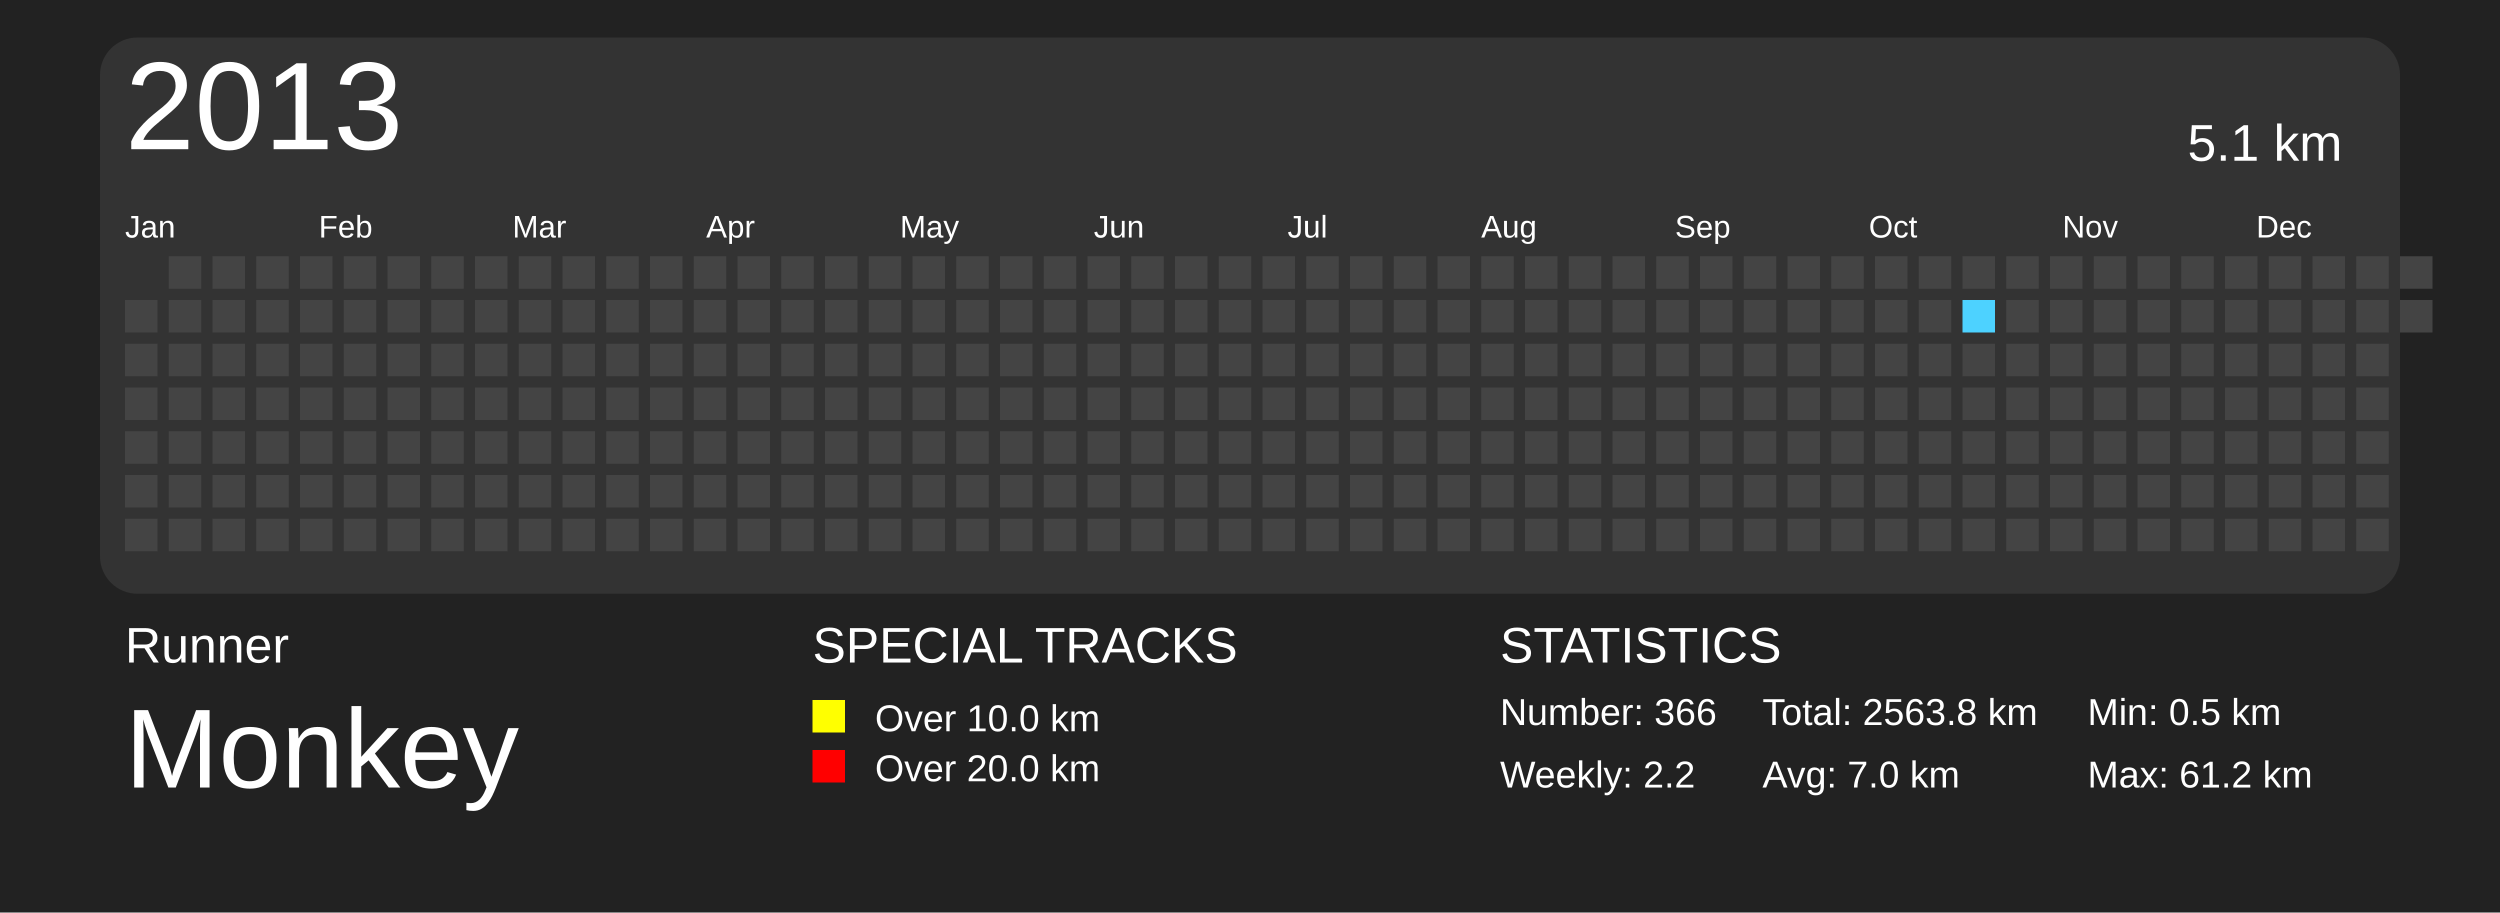
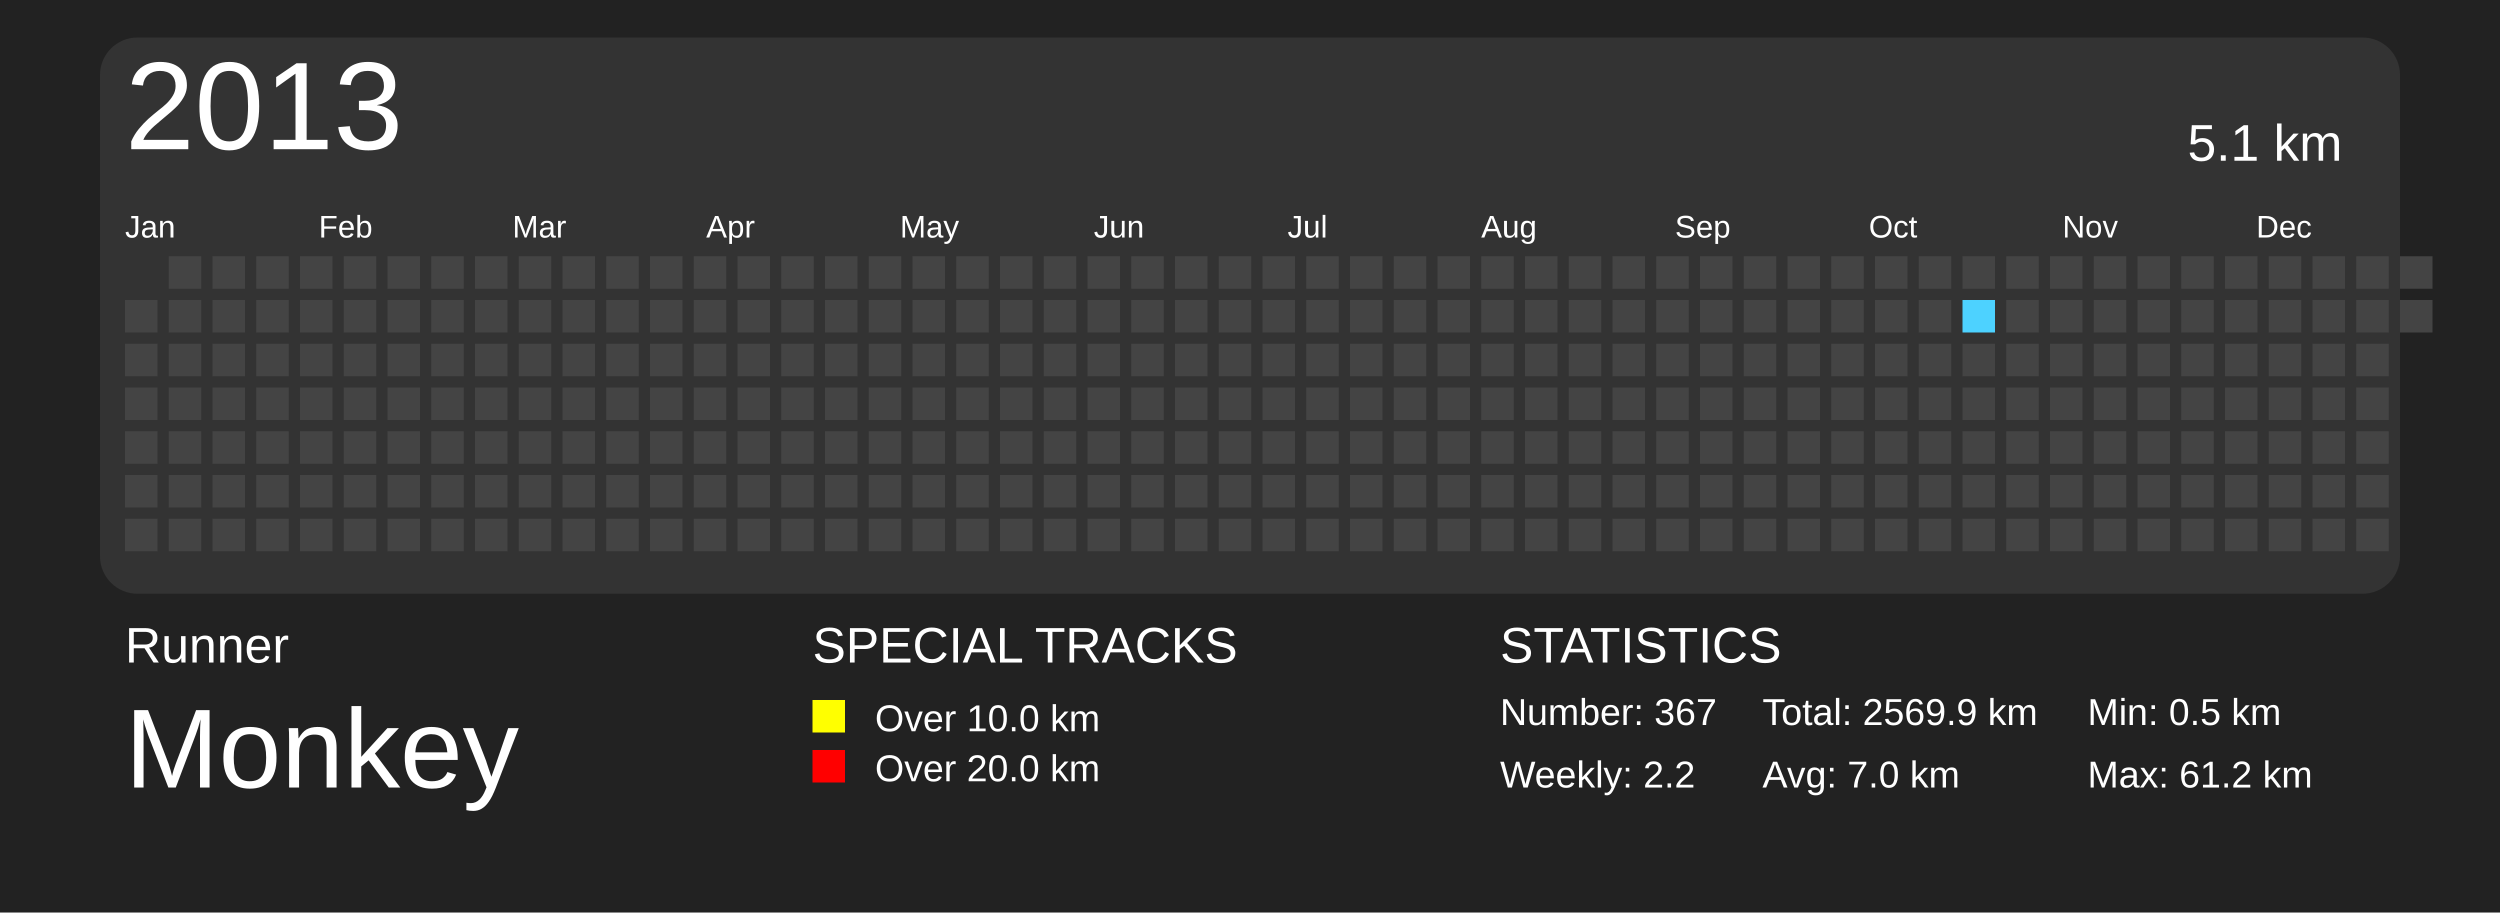
<svg xmlns="http://www.w3.org/2000/svg" baseProfile="full" height="73mm" version="1.1" viewBox="0,0,200,73" width="200mm">
  <defs>
    <pattern height="2" id="indoor-stripe" patternUnits="userSpaceOnUse" width="2">
      <line stroke="white" stroke-opacity="0.45" stroke-width="0.5" x1="0" x2="2" y1="2" y2="0" />
    </pattern>
  </defs>
  <rect fill="#222222" height="73" width="200" x="0" y="0" />
  <text fill="#FFFFFF" style="font-size:4px; font-family:Arial" x="10" y="53">Runner</text>
  <text fill="#FFFFFF" style="font-size:9px; font-family:Arial" x="10" y="63">Monkey</text>
  <text fill="#FFFFFF" style="font-size:4px; font-family:Arial" x="65" y="53">SPECIAL TRACKS</text>
  <rect fill="yellow" height="2.6" width="2.6" x="65" y="56" />
  <text fill="#FFFFFF" style="font-size:3px; font-family:Arial" x="70" y="58.5">Over 10.0 km</text>
  <rect fill="red" height="2.6" width="2.6" x="65" y="60" />
  <text fill="#FFFFFF" style="font-size:3px; font-family:Arial" x="70" y="62.5">Over 20.0 km</text>
  <text fill="#FFFFFF" style="font-size:4px; font-family:Arial" x="120" y="53">STATISTICS</text>
-   <text fill="#FFFFFF" style="font-size:3px; font-family:Arial" x="120" y="58">Number: 366</text>
+   <text fill="#FFFFFF" style="font-size:3px; font-family:Arial" x="120" y="58">Number: 367</text>
  <text fill="#FFFFFF" style="font-size:3px; font-family:Arial" x="120" y="63">Weekly: 2.2</text>
-   <text fill="#FFFFFF" style="font-size:3px; font-family:Arial" x="141" y="58">Total: 2563.8 km</text>
+   <text fill="#FFFFFF" style="font-size:3px; font-family:Arial" x="141" y="58">Total: 2569.9 km</text>
  <text fill="#FFFFFF" style="font-size:3px; font-family:Arial" x="141" y="63">Avg: 7.0 km</text>
  <text fill="#FFFFFF" style="font-size:3px; font-family:Arial" x="167" y="58">Min: 0.5 km</text>
  <text fill="#FFFFFF" style="font-size:3px; font-family:Arial" x="167" y="63">Max: 61.2 km</text>
  <rect fill="#333" height="44.5" rx="3" ry="3" width="184" x="8" y="3" />
  <text dominant-baseline="hanging" fill="#FFFFFF" style="font-size:10.0px; font-family:Arial;" x="10" y="5">2013</text>
  <text dominant-baseline="hanging" fill="#FFFFFF" style="font-size:4.125px; font-family:Arial;" x="175" y="10">5.1 km</text>
  <text fill="#FFFFFF" style="font-size:2.5px; font-family:Arial" x="10.0" y="19">Jan</text>
  <text fill="#FFFFFF" style="font-size:2.5px; font-family:Arial" x="25.5" y="19">Feb</text>
  <text fill="#FFFFFF" style="font-size:2.5px; font-family:Arial" x="41.0" y="19">Mar</text>
  <text fill="#FFFFFF" style="font-size:2.5px; font-family:Arial" x="56.5" y="19">Apr</text>
  <text fill="#FFFFFF" style="font-size:2.5px; font-family:Arial" x="72.0" y="19">May</text>
  <text fill="#FFFFFF" style="font-size:2.5px; font-family:Arial" x="87.5" y="19">Jun</text>
  <text fill="#FFFFFF" style="font-size:2.5px; font-family:Arial" x="103.0" y="19">Jul</text>
  <text fill="#FFFFFF" style="font-size:2.5px; font-family:Arial" x="118.5" y="19">Aug</text>
  <text fill="#FFFFFF" style="font-size:2.5px; font-family:Arial" x="134.0" y="19">Sep</text>
  <text fill="#FFFFFF" style="font-size:2.5px; font-family:Arial" x="149.5" y="19">Oct</text>
  <text fill="#FFFFFF" style="font-size:2.5px; font-family:Arial" x="165.0" y="19">Nov</text>
  <text fill="#FFFFFF" style="font-size:2.5px; font-family:Arial" x="180.5" y="19">Dec</text>
  <rect fill="#444444" height="2.6" width="2.6" x="10.0" y="24.0" />
  <rect fill="#444444" height="2.6" width="2.6" x="10.0" y="27.5" />
  <rect fill="#444444" height="2.6" width="2.6" x="10.0" y="31.0" />
  <rect fill="#444444" height="2.6" width="2.6" x="10.0" y="34.5" />
  <rect fill="#444444" height="2.6" width="2.6" x="10.0" y="38.0" />
  <rect fill="#444444" height="2.6" width="2.6" x="10.0" y="41.5" />
  <rect fill="#444444" height="2.6" width="2.6" x="13.5" y="20.5" />
  <rect fill="#444444" height="2.6" width="2.6" x="13.5" y="24.0" />
  <rect fill="#444444" height="2.6" width="2.6" x="13.5" y="27.5" />
  <rect fill="#444444" height="2.6" width="2.6" x="13.5" y="31.0" />
  <rect fill="#444444" height="2.6" width="2.6" x="13.5" y="34.5" />
  <rect fill="#444444" height="2.6" width="2.6" x="13.5" y="38.0" />
  <rect fill="#444444" height="2.6" width="2.6" x="13.5" y="41.5" />
  <rect fill="#444444" height="2.6" width="2.6" x="17.0" y="20.5" />
  <rect fill="#444444" height="2.6" width="2.6" x="17.0" y="24.0" />
  <rect fill="#444444" height="2.6" width="2.6" x="17.0" y="27.5" />
  <rect fill="#444444" height="2.6" width="2.6" x="17.0" y="31.0" />
  <rect fill="#444444" height="2.6" width="2.6" x="17.0" y="34.5" />
  <rect fill="#444444" height="2.6" width="2.6" x="17.0" y="38.0" />
  <rect fill="#444444" height="2.6" width="2.6" x="17.0" y="41.5" />
  <rect fill="#444444" height="2.6" width="2.6" x="20.5" y="20.5" />
  <rect fill="#444444" height="2.6" width="2.6" x="20.5" y="24.0" />
  <rect fill="#444444" height="2.6" width="2.6" x="20.5" y="27.5" />
  <rect fill="#444444" height="2.6" width="2.6" x="20.5" y="31.0" />
  <rect fill="#444444" height="2.6" width="2.6" x="20.5" y="34.5" />
  <rect fill="#444444" height="2.6" width="2.6" x="20.5" y="38.0" />
  <rect fill="#444444" height="2.6" width="2.6" x="20.5" y="41.5" />
  <rect fill="#444444" height="2.6" width="2.6" x="24.0" y="20.5" />
  <rect fill="#444444" height="2.6" width="2.6" x="24.0" y="24.0" />
  <rect fill="#444444" height="2.6" width="2.6" x="24.0" y="27.5" />
  <rect fill="#444444" height="2.6" width="2.6" x="24.0" y="31.0" />
  <rect fill="#444444" height="2.6" width="2.6" x="24.0" y="34.5" />
  <rect fill="#444444" height="2.6" width="2.6" x="24.0" y="38.0" />
  <rect fill="#444444" height="2.6" width="2.6" x="24.0" y="41.5" />
  <rect fill="#444444" height="2.6" width="2.6" x="27.5" y="20.5" />
  <rect fill="#444444" height="2.6" width="2.6" x="27.5" y="24.0" />
  <rect fill="#444444" height="2.6" width="2.6" x="27.5" y="27.5" />
  <rect fill="#444444" height="2.6" width="2.6" x="27.5" y="31.0" />
  <rect fill="#444444" height="2.6" width="2.6" x="27.5" y="34.5" />
  <rect fill="#444444" height="2.6" width="2.6" x="27.5" y="38.0" />
  <rect fill="#444444" height="2.6" width="2.6" x="27.5" y="41.5" />
  <rect fill="#444444" height="2.6" width="2.6" x="31.0" y="20.5" />
  <rect fill="#444444" height="2.6" width="2.6" x="31.0" y="24.0" />
  <rect fill="#444444" height="2.6" width="2.6" x="31.0" y="27.5" />
  <rect fill="#444444" height="2.6" width="2.6" x="31.0" y="31.0" />
  <rect fill="#444444" height="2.6" width="2.6" x="31.0" y="34.5" />
  <rect fill="#444444" height="2.6" width="2.6" x="31.0" y="38.0" />
  <rect fill="#444444" height="2.6" width="2.6" x="31.0" y="41.5" />
  <rect fill="#444444" height="2.6" width="2.6" x="34.5" y="20.5" />
  <rect fill="#444444" height="2.6" width="2.6" x="34.5" y="24.0" />
  <rect fill="#444444" height="2.6" width="2.6" x="34.5" y="27.5" />
  <rect fill="#444444" height="2.6" width="2.6" x="34.5" y="31.0" />
  <rect fill="#444444" height="2.6" width="2.6" x="34.5" y="34.5" />
  <rect fill="#444444" height="2.6" width="2.6" x="34.5" y="38.0" />
  <rect fill="#444444" height="2.6" width="2.6" x="34.5" y="41.5" />
  <rect fill="#444444" height="2.6" width="2.6" x="38.0" y="20.5" />
  <rect fill="#444444" height="2.6" width="2.6" x="38.0" y="24.0" />
  <rect fill="#444444" height="2.6" width="2.6" x="38.0" y="27.5" />
  <rect fill="#444444" height="2.6" width="2.6" x="38.0" y="31.0" />
  <rect fill="#444444" height="2.6" width="2.6" x="38.0" y="34.5" />
  <rect fill="#444444" height="2.6" width="2.6" x="38.0" y="38.0" />
  <rect fill="#444444" height="2.6" width="2.6" x="38.0" y="41.5" />
  <rect fill="#444444" height="2.6" width="2.6" x="41.5" y="20.5" />
  <rect fill="#444444" height="2.6" width="2.6" x="41.5" y="24.0" />
  <rect fill="#444444" height="2.6" width="2.6" x="41.5" y="27.5" />
  <rect fill="#444444" height="2.6" width="2.6" x="41.5" y="31.0" />
  <rect fill="#444444" height="2.6" width="2.6" x="41.5" y="34.5" />
  <rect fill="#444444" height="2.6" width="2.6" x="41.5" y="38.0" />
  <rect fill="#444444" height="2.6" width="2.6" x="41.5" y="41.5" />
  <rect fill="#444444" height="2.6" width="2.6" x="45.0" y="20.5" />
  <rect fill="#444444" height="2.6" width="2.6" x="45.0" y="24.0" />
  <rect fill="#444444" height="2.6" width="2.6" x="45.0" y="27.5" />
  <rect fill="#444444" height="2.6" width="2.6" x="45.0" y="31.0" />
  <rect fill="#444444" height="2.6" width="2.6" x="45.0" y="34.5" />
  <rect fill="#444444" height="2.6" width="2.6" x="45.0" y="38.0" />
  <rect fill="#444444" height="2.6" width="2.6" x="45.0" y="41.5" />
  <rect fill="#444444" height="2.6" width="2.6" x="48.5" y="20.5" />
  <rect fill="#444444" height="2.6" width="2.6" x="48.5" y="24.0" />
  <rect fill="#444444" height="2.6" width="2.6" x="48.5" y="27.5" />
  <rect fill="#444444" height="2.6" width="2.6" x="48.5" y="31.0" />
  <rect fill="#444444" height="2.6" width="2.6" x="48.5" y="34.5" />
  <rect fill="#444444" height="2.6" width="2.6" x="48.5" y="38.0" />
  <rect fill="#444444" height="2.6" width="2.6" x="48.5" y="41.5" />
  <rect fill="#444444" height="2.6" width="2.6" x="52.0" y="20.5" />
  <rect fill="#444444" height="2.6" width="2.6" x="52.0" y="24.0" />
  <rect fill="#444444" height="2.6" width="2.6" x="52.0" y="27.5" />
  <rect fill="#444444" height="2.6" width="2.6" x="52.0" y="31.0" />
  <rect fill="#444444" height="2.6" width="2.6" x="52.0" y="34.5" />
  <rect fill="#444444" height="2.6" width="2.6" x="52.0" y="38.0" />
  <rect fill="#444444" height="2.6" width="2.6" x="52.0" y="41.5" />
  <rect fill="#444444" height="2.6" width="2.6" x="55.5" y="20.5" />
  <rect fill="#444444" height="2.6" width="2.6" x="55.5" y="24.0" />
  <rect fill="#444444" height="2.6" width="2.6" x="55.5" y="27.5" />
  <rect fill="#444444" height="2.6" width="2.6" x="55.5" y="31.0" />
  <rect fill="#444444" height="2.6" width="2.6" x="55.5" y="34.5" />
  <rect fill="#444444" height="2.6" width="2.6" x="55.5" y="38.0" />
  <rect fill="#444444" height="2.6" width="2.6" x="55.5" y="41.5" />
  <rect fill="#444444" height="2.6" width="2.6" x="59.0" y="20.5" />
  <rect fill="#444444" height="2.6" width="2.6" x="59.0" y="24.0" />
  <rect fill="#444444" height="2.6" width="2.6" x="59.0" y="27.5" />
  <rect fill="#444444" height="2.6" width="2.6" x="59.0" y="31.0" />
  <rect fill="#444444" height="2.6" width="2.6" x="59.0" y="34.5" />
  <rect fill="#444444" height="2.6" width="2.6" x="59.0" y="38.0" />
  <rect fill="#444444" height="2.6" width="2.6" x="59.0" y="41.5" />
  <rect fill="#444444" height="2.6" width="2.6" x="62.5" y="20.5" />
  <rect fill="#444444" height="2.6" width="2.6" x="62.5" y="24.0" />
  <rect fill="#444444" height="2.6" width="2.6" x="62.5" y="27.5" />
  <rect fill="#444444" height="2.6" width="2.6" x="62.5" y="31.0" />
  <rect fill="#444444" height="2.6" width="2.6" x="62.5" y="34.5" />
  <rect fill="#444444" height="2.6" width="2.6" x="62.5" y="38.0" />
  <rect fill="#444444" height="2.6" width="2.6" x="62.5" y="41.5" />
  <rect fill="#444444" height="2.6" width="2.6" x="66.0" y="20.5" />
  <rect fill="#444444" height="2.6" width="2.6" x="66.0" y="24.0" />
  <rect fill="#444444" height="2.6" width="2.6" x="66.0" y="27.5" />
  <rect fill="#444444" height="2.6" width="2.6" x="66.0" y="31.0" />
  <rect fill="#444444" height="2.6" width="2.6" x="66.0" y="34.5" />
  <rect fill="#444444" height="2.6" width="2.6" x="66.0" y="38.0" />
  <rect fill="#444444" height="2.6" width="2.6" x="66.0" y="41.5" />
  <rect fill="#444444" height="2.6" width="2.6" x="69.5" y="20.5" />
  <rect fill="#444444" height="2.6" width="2.6" x="69.5" y="24.0" />
  <rect fill="#444444" height="2.6" width="2.6" x="69.5" y="27.5" />
  <rect fill="#444444" height="2.6" width="2.6" x="69.5" y="31.0" />
  <rect fill="#444444" height="2.6" width="2.6" x="69.5" y="34.5" />
  <rect fill="#444444" height="2.6" width="2.6" x="69.5" y="38.0" />
  <rect fill="#444444" height="2.6" width="2.6" x="69.5" y="41.5" />
  <rect fill="#444444" height="2.6" width="2.6" x="73.0" y="20.5" />
  <rect fill="#444444" height="2.6" width="2.6" x="73.0" y="24.0" />
  <rect fill="#444444" height="2.6" width="2.6" x="73.0" y="27.5" />
  <rect fill="#444444" height="2.6" width="2.6" x="73.0" y="31.0" />
  <rect fill="#444444" height="2.6" width="2.6" x="73.0" y="34.5" />
  <rect fill="#444444" height="2.6" width="2.6" x="73.0" y="38.0" />
  <rect fill="#444444" height="2.6" width="2.6" x="73.0" y="41.5" />
  <rect fill="#444444" height="2.6" width="2.6" x="76.5" y="20.5" />
  <rect fill="#444444" height="2.6" width="2.6" x="76.5" y="24.0" />
  <rect fill="#444444" height="2.6" width="2.6" x="76.5" y="27.5" />
  <rect fill="#444444" height="2.6" width="2.6" x="76.5" y="31.0" />
  <rect fill="#444444" height="2.6" width="2.6" x="76.5" y="34.5" />
  <rect fill="#444444" height="2.6" width="2.6" x="76.5" y="38.0" />
  <rect fill="#444444" height="2.6" width="2.6" x="76.5" y="41.5" />
  <rect fill="#444444" height="2.6" width="2.6" x="80.0" y="20.5" />
  <rect fill="#444444" height="2.6" width="2.6" x="80.0" y="24.0" />
  <rect fill="#444444" height="2.6" width="2.6" x="80.0" y="27.5" />
  <rect fill="#444444" height="2.6" width="2.6" x="80.0" y="31.0" />
  <rect fill="#444444" height="2.6" width="2.6" x="80.0" y="34.5" />
  <rect fill="#444444" height="2.6" width="2.6" x="80.0" y="38.0" />
  <rect fill="#444444" height="2.6" width="2.6" x="80.0" y="41.5" />
  <rect fill="#444444" height="2.6" width="2.6" x="83.5" y="20.5" />
  <rect fill="#444444" height="2.6" width="2.6" x="83.5" y="24.0" />
  <rect fill="#444444" height="2.6" width="2.6" x="83.5" y="27.5" />
  <rect fill="#444444" height="2.6" width="2.6" x="83.5" y="31.0" />
  <rect fill="#444444" height="2.6" width="2.6" x="83.5" y="34.5" />
  <rect fill="#444444" height="2.6" width="2.6" x="83.5" y="38.0" />
  <rect fill="#444444" height="2.6" width="2.6" x="83.5" y="41.5" />
  <rect fill="#444444" height="2.6" width="2.6" x="87.0" y="20.5" />
  <rect fill="#444444" height="2.6" width="2.6" x="87.0" y="24.0" />
  <rect fill="#444444" height="2.6" width="2.6" x="87.0" y="27.5" />
  <rect fill="#444444" height="2.6" width="2.6" x="87.0" y="31.0" />
  <rect fill="#444444" height="2.6" width="2.6" x="87.0" y="34.5" />
  <rect fill="#444444" height="2.6" width="2.6" x="87.0" y="38.0" />
  <rect fill="#444444" height="2.6" width="2.6" x="87.0" y="41.5" />
  <rect fill="#444444" height="2.6" width="2.6" x="90.5" y="20.5" />
  <rect fill="#444444" height="2.6" width="2.6" x="90.5" y="24.0" />
  <rect fill="#444444" height="2.6" width="2.6" x="90.5" y="27.5" />
  <rect fill="#444444" height="2.6" width="2.6" x="90.5" y="31.0" />
  <rect fill="#444444" height="2.6" width="2.6" x="90.5" y="34.5" />
  <rect fill="#444444" height="2.6" width="2.6" x="90.5" y="38.0" />
  <rect fill="#444444" height="2.6" width="2.6" x="90.5" y="41.5" />
  <rect fill="#444444" height="2.6" width="2.6" x="94.0" y="20.5" />
  <rect fill="#444444" height="2.6" width="2.6" x="94.0" y="24.0" />
  <rect fill="#444444" height="2.6" width="2.6" x="94.0" y="27.5" />
  <rect fill="#444444" height="2.6" width="2.6" x="94.0" y="31.0" />
  <rect fill="#444444" height="2.6" width="2.6" x="94.0" y="34.5" />
  <rect fill="#444444" height="2.6" width="2.6" x="94.0" y="38.0" />
  <rect fill="#444444" height="2.6" width="2.6" x="94.0" y="41.5" />
  <rect fill="#444444" height="2.6" width="2.6" x="97.5" y="20.5" />
  <rect fill="#444444" height="2.6" width="2.6" x="97.5" y="24.0" />
  <rect fill="#444444" height="2.6" width="2.6" x="97.5" y="27.5" />
  <rect fill="#444444" height="2.6" width="2.6" x="97.5" y="31.0" />
  <rect fill="#444444" height="2.6" width="2.6" x="97.5" y="34.5" />
  <rect fill="#444444" height="2.6" width="2.6" x="97.5" y="38.0" />
  <rect fill="#444444" height="2.6" width="2.6" x="97.5" y="41.5" />
  <rect fill="#444444" height="2.6" width="2.6" x="101.0" y="20.5" />
  <rect fill="#444444" height="2.6" width="2.6" x="101.0" y="24.0" />
  <rect fill="#444444" height="2.6" width="2.6" x="101.0" y="27.5" />
  <rect fill="#444444" height="2.6" width="2.6" x="101.0" y="31.0" />
  <rect fill="#444444" height="2.6" width="2.6" x="101.0" y="34.5" />
  <rect fill="#444444" height="2.6" width="2.6" x="101.0" y="38.0" />
  <rect fill="#444444" height="2.6" width="2.6" x="101.0" y="41.5" />
  <rect fill="#444444" height="2.6" width="2.6" x="104.5" y="20.5" />
  <rect fill="#444444" height="2.6" width="2.6" x="104.5" y="24.0" />
  <rect fill="#444444" height="2.6" width="2.6" x="104.5" y="27.5" />
  <rect fill="#444444" height="2.6" width="2.6" x="104.5" y="31.0" />
  <rect fill="#444444" height="2.6" width="2.6" x="104.5" y="34.5" />
  <rect fill="#444444" height="2.6" width="2.6" x="104.5" y="38.0" />
  <rect fill="#444444" height="2.6" width="2.6" x="104.5" y="41.5" />
  <rect fill="#444444" height="2.6" width="2.6" x="108.0" y="20.5" />
  <rect fill="#444444" height="2.6" width="2.6" x="108.0" y="24.0" />
  <rect fill="#444444" height="2.6" width="2.6" x="108.0" y="27.5" />
  <rect fill="#444444" height="2.6" width="2.6" x="108.0" y="31.0" />
  <rect fill="#444444" height="2.6" width="2.6" x="108.0" y="34.5" />
  <rect fill="#444444" height="2.6" width="2.6" x="108.0" y="38.0" />
  <rect fill="#444444" height="2.6" width="2.6" x="108.0" y="41.5" />
  <rect fill="#444444" height="2.6" width="2.6" x="111.5" y="20.5" />
  <rect fill="#444444" height="2.6" width="2.6" x="111.5" y="24.0" />
  <rect fill="#444444" height="2.6" width="2.6" x="111.5" y="27.5" />
  <rect fill="#444444" height="2.6" width="2.6" x="111.5" y="31.0" />
  <rect fill="#444444" height="2.6" width="2.6" x="111.5" y="34.5" />
  <rect fill="#444444" height="2.6" width="2.6" x="111.5" y="38.0" />
  <rect fill="#444444" height="2.6" width="2.6" x="111.5" y="41.5" />
  <rect fill="#444444" height="2.6" width="2.6" x="115.0" y="20.5" />
  <rect fill="#444444" height="2.6" width="2.6" x="115.0" y="24.0" />
  <rect fill="#444444" height="2.6" width="2.6" x="115.0" y="27.5" />
  <rect fill="#444444" height="2.6" width="2.6" x="115.0" y="31.0" />
  <rect fill="#444444" height="2.6" width="2.6" x="115.0" y="34.5" />
  <rect fill="#444444" height="2.6" width="2.6" x="115.0" y="38.0" />
  <rect fill="#444444" height="2.6" width="2.6" x="115.0" y="41.5" />
  <rect fill="#444444" height="2.6" width="2.6" x="118.5" y="20.5" />
  <rect fill="#444444" height="2.6" width="2.6" x="118.5" y="24.0" />
  <rect fill="#444444" height="2.6" width="2.6" x="118.5" y="27.5" />
  <rect fill="#444444" height="2.6" width="2.6" x="118.5" y="31.0" />
  <rect fill="#444444" height="2.6" width="2.6" x="118.5" y="34.5" />
  <rect fill="#444444" height="2.6" width="2.6" x="118.5" y="38.0" />
  <rect fill="#444444" height="2.6" width="2.6" x="118.5" y="41.5" />
  <rect fill="#444444" height="2.6" width="2.6" x="122.0" y="20.5" />
  <rect fill="#444444" height="2.6" width="2.6" x="122.0" y="24.0" />
  <rect fill="#444444" height="2.6" width="2.6" x="122.0" y="27.5" />
  <rect fill="#444444" height="2.6" width="2.6" x="122.0" y="31.0" />
  <rect fill="#444444" height="2.6" width="2.6" x="122.0" y="34.5" />
  <rect fill="#444444" height="2.6" width="2.6" x="122.0" y="38.0" />
  <rect fill="#444444" height="2.6" width="2.6" x="122.0" y="41.5" />
  <rect fill="#444444" height="2.6" width="2.6" x="125.5" y="20.5" />
  <rect fill="#444444" height="2.6" width="2.6" x="125.5" y="24.0" />
  <rect fill="#444444" height="2.6" width="2.6" x="125.5" y="27.5" />
  <rect fill="#444444" height="2.6" width="2.6" x="125.5" y="31.0" />
  <rect fill="#444444" height="2.6" width="2.6" x="125.5" y="34.5" />
  <rect fill="#444444" height="2.6" width="2.6" x="125.5" y="38.0" />
  <rect fill="#444444" height="2.6" width="2.6" x="125.5" y="41.5" />
  <rect fill="#444444" height="2.6" width="2.6" x="129.0" y="20.5" />
  <rect fill="#444444" height="2.6" width="2.6" x="129.0" y="24.0" />
  <rect fill="#444444" height="2.6" width="2.6" x="129.0" y="27.5" />
  <rect fill="#444444" height="2.6" width="2.6" x="129.0" y="31.0" />
  <rect fill="#444444" height="2.6" width="2.6" x="129.0" y="34.5" />
  <rect fill="#444444" height="2.6" width="2.6" x="129.0" y="38.0" />
  <rect fill="#444444" height="2.6" width="2.6" x="129.0" y="41.5" />
  <rect fill="#444444" height="2.6" width="2.6" x="132.5" y="20.5" />
  <rect fill="#444444" height="2.6" width="2.6" x="132.5" y="24.0" />
  <rect fill="#444444" height="2.6" width="2.6" x="132.5" y="27.5" />
  <rect fill="#444444" height="2.6" width="2.6" x="132.5" y="31.0" />
  <rect fill="#444444" height="2.6" width="2.6" x="132.5" y="34.5" />
  <rect fill="#444444" height="2.6" width="2.6" x="132.5" y="38.0" />
  <rect fill="#444444" height="2.6" width="2.6" x="132.5" y="41.5" />
  <rect fill="#444444" height="2.6" width="2.6" x="136.0" y="20.5" />
  <rect fill="#444444" height="2.6" width="2.6" x="136.0" y="24.0" />
  <rect fill="#444444" height="2.6" width="2.6" x="136.0" y="27.5" />
  <rect fill="#444444" height="2.6" width="2.6" x="136.0" y="31.0" />
  <rect fill="#444444" height="2.6" width="2.6" x="136.0" y="34.5" />
  <rect fill="#444444" height="2.6" width="2.6" x="136.0" y="38.0" />
  <rect fill="#444444" height="2.6" width="2.6" x="136.0" y="41.5" />
  <rect fill="#444444" height="2.6" width="2.6" x="139.5" y="20.5" />
  <rect fill="#444444" height="2.6" width="2.6" x="139.5" y="24.0" />
  <rect fill="#444444" height="2.6" width="2.6" x="139.5" y="27.5" />
  <rect fill="#444444" height="2.6" width="2.6" x="139.5" y="31.0" />
  <rect fill="#444444" height="2.6" width="2.6" x="139.5" y="34.5" />
  <rect fill="#444444" height="2.6" width="2.6" x="139.5" y="38.0" />
  <rect fill="#444444" height="2.6" width="2.6" x="139.5" y="41.5" />
  <rect fill="#444444" height="2.6" width="2.6" x="143.0" y="20.5" />
  <rect fill="#444444" height="2.6" width="2.6" x="143.0" y="24.0" />
  <rect fill="#444444" height="2.6" width="2.6" x="143.0" y="27.5" />
  <rect fill="#444444" height="2.6" width="2.6" x="143.0" y="31.0" />
  <rect fill="#444444" height="2.6" width="2.6" x="143.0" y="34.5" />
  <rect fill="#444444" height="2.6" width="2.6" x="143.0" y="38.0" />
  <rect fill="#444444" height="2.6" width="2.6" x="143.0" y="41.5" />
  <rect fill="#444444" height="2.6" width="2.6" x="146.5" y="20.5" />
  <rect fill="#444444" height="2.6" width="2.6" x="146.5" y="24.0" />
  <rect fill="#444444" height="2.6" width="2.6" x="146.5" y="27.5" />
  <rect fill="#444444" height="2.6" width="2.6" x="146.5" y="31.0" />
  <rect fill="#444444" height="2.6" width="2.6" x="146.5" y="34.5" />
  <rect fill="#444444" height="2.6" width="2.6" x="146.5" y="38.0" />
  <rect fill="#444444" height="2.6" width="2.6" x="146.5" y="41.5" />
  <rect fill="#444444" height="2.6" width="2.6" x="150.0" y="20.5" />
  <rect fill="#444444" height="2.6" width="2.6" x="150.0" y="24.0" />
  <rect fill="#444444" height="2.6" width="2.6" x="150.0" y="27.5" />
  <rect fill="#444444" height="2.6" width="2.6" x="150.0" y="31.0" />
  <rect fill="#444444" height="2.6" width="2.6" x="150.0" y="34.5" />
  <rect fill="#444444" height="2.6" width="2.6" x="150.0" y="38.0" />
  <rect fill="#444444" height="2.6" width="2.6" x="150.0" y="41.5" />
  <rect fill="#444444" height="2.6" width="2.6" x="153.5" y="20.5" />
  <rect fill="#444444" height="2.6" width="2.6" x="153.5" y="24.0" />
  <rect fill="#444444" height="2.6" width="2.6" x="153.5" y="27.5" />
  <rect fill="#444444" height="2.6" width="2.6" x="153.5" y="31.0" />
  <rect fill="#444444" height="2.6" width="2.6" x="153.5" y="34.5" />
  <rect fill="#444444" height="2.6" width="2.6" x="153.5" y="38.0" />
  <rect fill="#444444" height="2.6" width="2.6" x="153.5" y="41.5" />
  <rect fill="#444444" height="2.6" width="2.6" x="157.0" y="20.5" />
  <rect fill="#4DD2FF" height="2.6" width="2.6" x="157.0" y="24.0" />
  <rect fill="#444444" height="2.6" width="2.6" x="157.0" y="27.5" />
  <rect fill="#444444" height="2.6" width="2.6" x="157.0" y="31.0" />
  <rect fill="#444444" height="2.6" width="2.6" x="157.0" y="34.5" />
  <rect fill="#444444" height="2.6" width="2.6" x="157.0" y="38.0" />
  <rect fill="#444444" height="2.6" width="2.6" x="157.0" y="41.5" />
  <rect fill="#444444" height="2.6" width="2.6" x="160.5" y="20.5" />
  <rect fill="#444444" height="2.6" width="2.6" x="160.5" y="24.0" />
  <rect fill="#444444" height="2.6" width="2.6" x="160.5" y="27.5" />
  <rect fill="#444444" height="2.6" width="2.6" x="160.5" y="31.0" />
  <rect fill="#444444" height="2.6" width="2.6" x="160.5" y="34.5" />
  <rect fill="#444444" height="2.6" width="2.6" x="160.5" y="38.0" />
  <rect fill="#444444" height="2.6" width="2.6" x="160.5" y="41.5" />
  <rect fill="#444444" height="2.6" width="2.6" x="164.0" y="20.5" />
  <rect fill="#444444" height="2.6" width="2.6" x="164.0" y="24.0" />
  <rect fill="#444444" height="2.6" width="2.6" x="164.0" y="27.5" />
  <rect fill="#444444" height="2.6" width="2.6" x="164.0" y="31.0" />
  <rect fill="#444444" height="2.6" width="2.6" x="164.0" y="34.5" />
  <rect fill="#444444" height="2.6" width="2.6" x="164.0" y="38.0" />
  <rect fill="#444444" height="2.6" width="2.6" x="164.0" y="41.5" />
  <rect fill="#444444" height="2.6" width="2.6" x="167.5" y="20.5" />
  <rect fill="#444444" height="2.6" width="2.6" x="167.5" y="24.0" />
  <rect fill="#444444" height="2.6" width="2.6" x="167.5" y="27.5" />
  <rect fill="#444444" height="2.6" width="2.6" x="167.5" y="31.0" />
  <rect fill="#444444" height="2.6" width="2.6" x="167.5" y="34.5" />
  <rect fill="#444444" height="2.6" width="2.6" x="167.5" y="38.0" />
  <rect fill="#444444" height="2.6" width="2.6" x="167.5" y="41.5" />
  <rect fill="#444444" height="2.6" width="2.6" x="171.0" y="20.5" />
  <rect fill="#444444" height="2.6" width="2.6" x="171.0" y="24.0" />
  <rect fill="#444444" height="2.6" width="2.6" x="171.0" y="27.5" />
  <rect fill="#444444" height="2.6" width="2.6" x="171.0" y="31.0" />
  <rect fill="#444444" height="2.6" width="2.6" x="171.0" y="34.5" />
  <rect fill="#444444" height="2.6" width="2.6" x="171.0" y="38.0" />
  <rect fill="#444444" height="2.6" width="2.6" x="171.0" y="41.5" />
  <rect fill="#444444" height="2.6" width="2.6" x="174.5" y="20.5" />
  <rect fill="#444444" height="2.6" width="2.6" x="174.5" y="24.0" />
  <rect fill="#444444" height="2.6" width="2.6" x="174.5" y="27.5" />
  <rect fill="#444444" height="2.6" width="2.6" x="174.5" y="31.0" />
  <rect fill="#444444" height="2.6" width="2.6" x="174.5" y="34.5" />
  <rect fill="#444444" height="2.6" width="2.6" x="174.5" y="38.0" />
  <rect fill="#444444" height="2.6" width="2.6" x="174.5" y="41.5" />
  <rect fill="#444444" height="2.6" width="2.6" x="178.0" y="20.5" />
  <rect fill="#444444" height="2.6" width="2.6" x="178.0" y="24.0" />
  <rect fill="#444444" height="2.6" width="2.6" x="178.0" y="27.5" />
  <rect fill="#444444" height="2.6" width="2.6" x="178.0" y="31.0" />
  <rect fill="#444444" height="2.6" width="2.6" x="178.0" y="34.5" />
  <rect fill="#444444" height="2.6" width="2.6" x="178.0" y="38.0" />
  <rect fill="#444444" height="2.6" width="2.6" x="178.0" y="41.5" />
  <rect fill="#444444" height="2.6" width="2.6" x="181.5" y="20.5" />
  <rect fill="#444444" height="2.6" width="2.6" x="181.5" y="24.0" />
  <rect fill="#444444" height="2.6" width="2.6" x="181.5" y="27.5" />
  <rect fill="#444444" height="2.6" width="2.6" x="181.5" y="31.0" />
  <rect fill="#444444" height="2.6" width="2.6" x="181.5" y="34.5" />
  <rect fill="#444444" height="2.6" width="2.6" x="181.5" y="38.0" />
  <rect fill="#444444" height="2.6" width="2.6" x="181.5" y="41.5" />
  <rect fill="#444444" height="2.6" width="2.6" x="185.0" y="20.5" />
  <rect fill="#444444" height="2.6" width="2.6" x="185.0" y="24.0" />
  <rect fill="#444444" height="2.6" width="2.6" x="185.0" y="27.5" />
  <rect fill="#444444" height="2.6" width="2.6" x="185.0" y="31.0" />
  <rect fill="#444444" height="2.6" width="2.6" x="185.0" y="34.5" />
  <rect fill="#444444" height="2.6" width="2.6" x="185.0" y="38.0" />
  <rect fill="#444444" height="2.6" width="2.6" x="185.0" y="41.5" />
  <rect fill="#444444" height="2.6" width="2.6" x="188.5" y="20.5" />
  <rect fill="#444444" height="2.6" width="2.6" x="188.5" y="24.0" />
  <rect fill="#444444" height="2.6" width="2.6" x="188.5" y="27.5" />
  <rect fill="#444444" height="2.6" width="2.6" x="188.5" y="31.0" />
  <rect fill="#444444" height="2.6" width="2.6" x="188.5" y="34.5" />
  <rect fill="#444444" height="2.6" width="2.6" x="188.5" y="38.0" />
  <rect fill="#444444" height="2.6" width="2.6" x="188.5" y="41.5" />
  <rect fill="#444444" height="2.6" width="2.6" x="192.0" y="20.5" />
  <rect fill="#444444" height="2.6" width="2.6" x="192.0" y="24.0" />
</svg>
